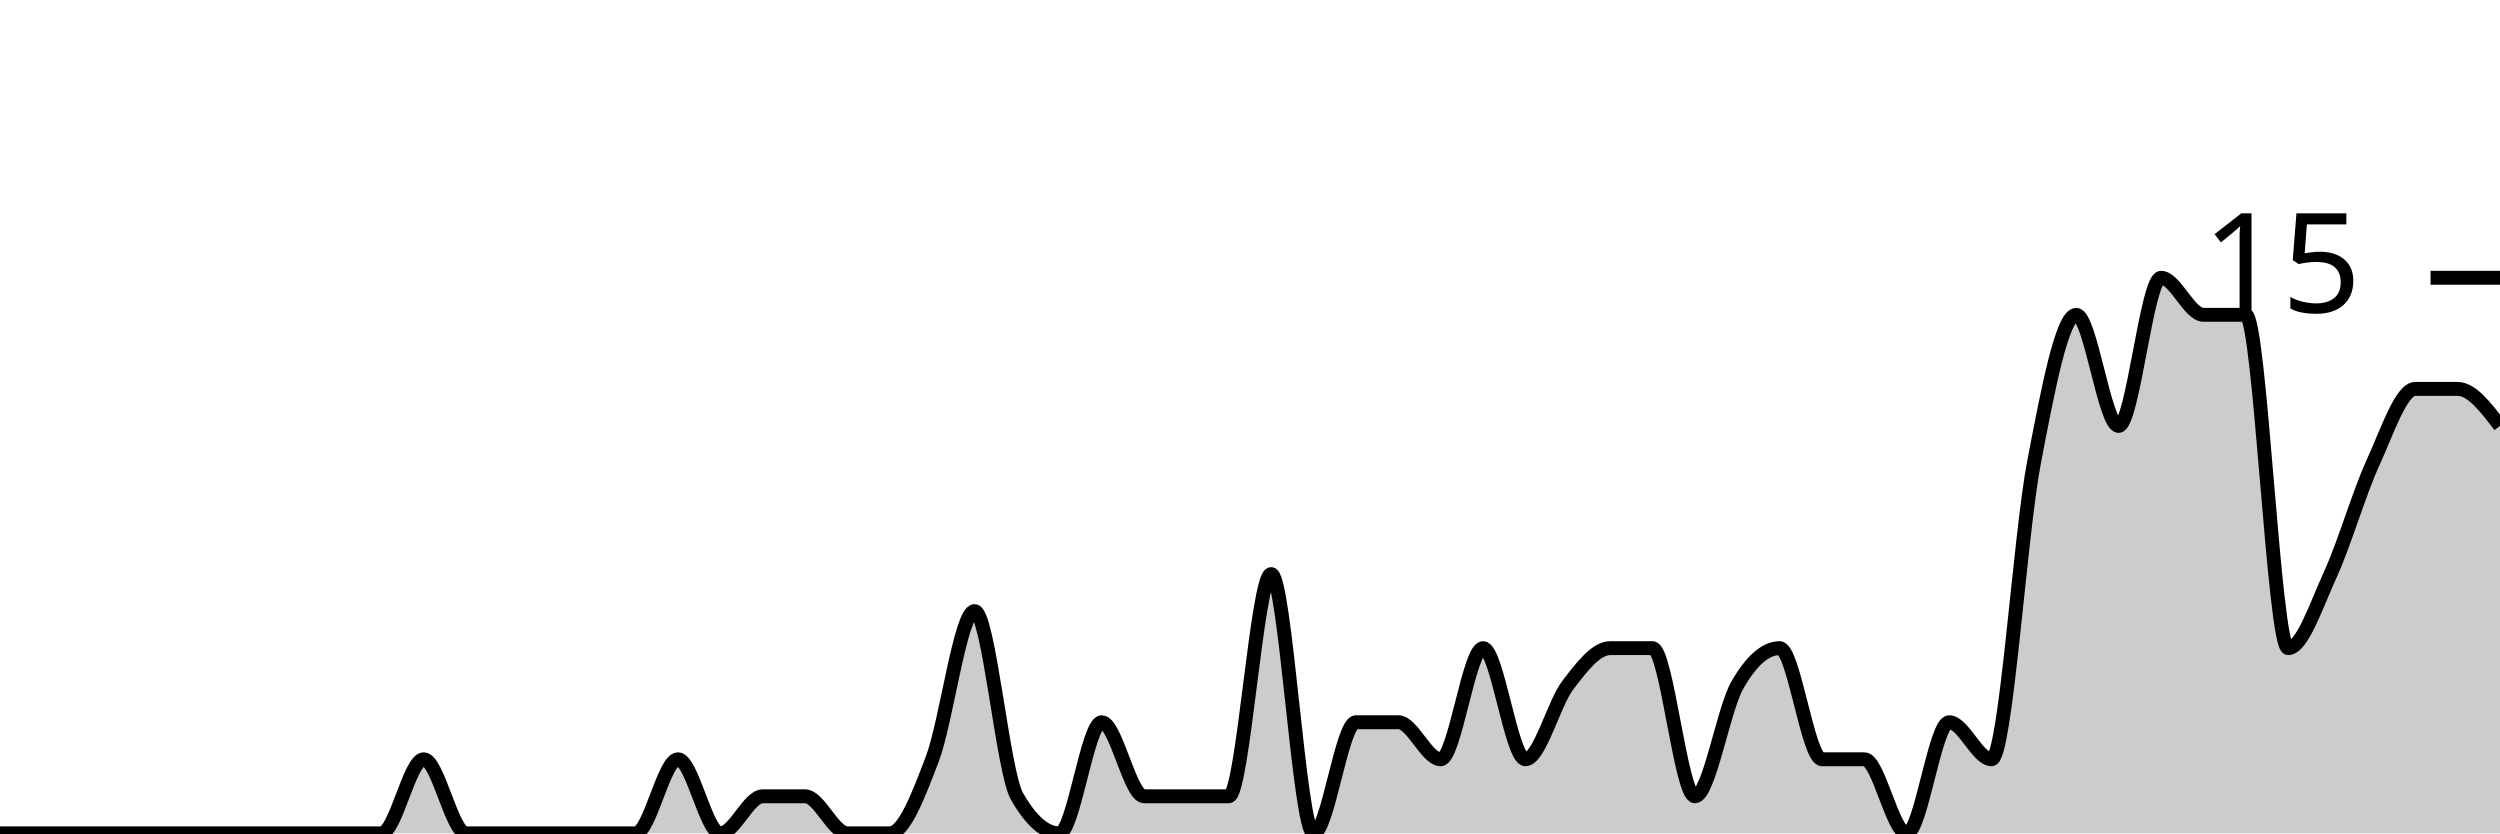
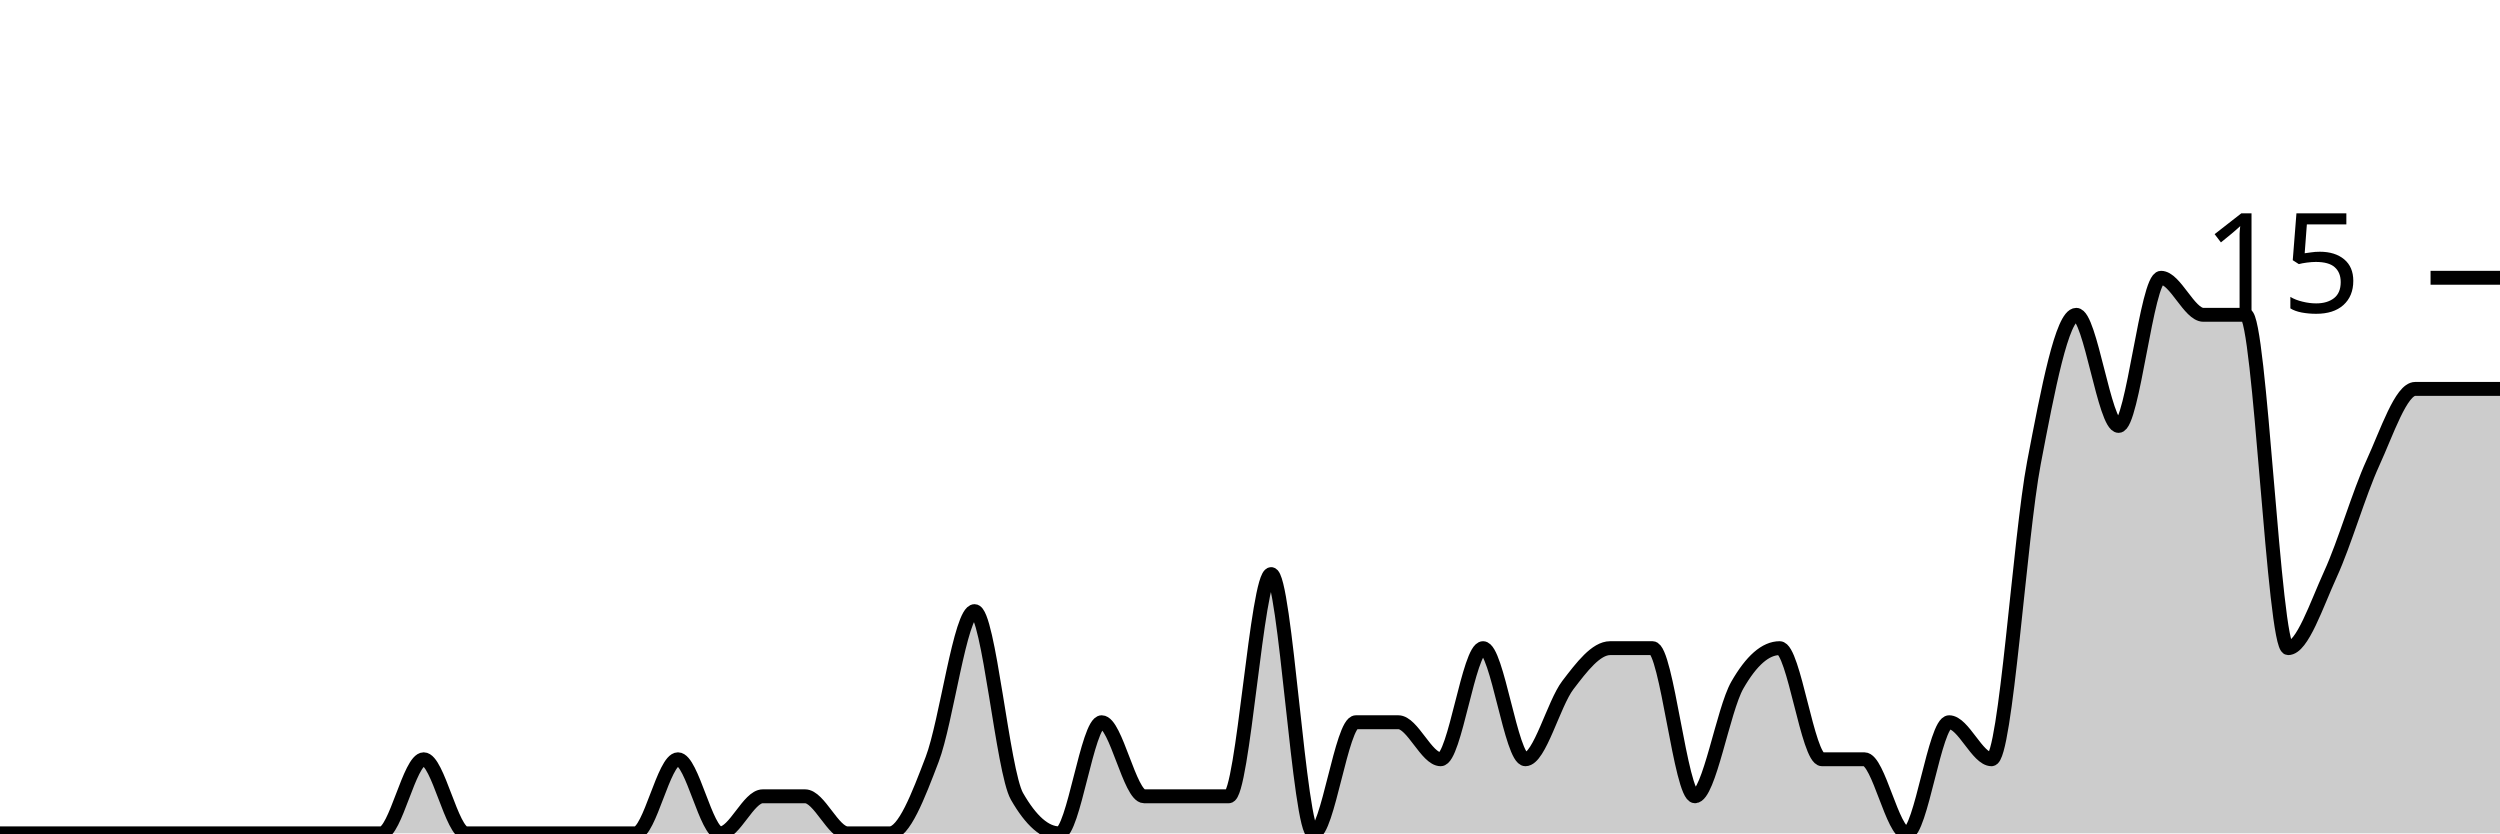
<svg xmlns="http://www.w3.org/2000/svg" viewBox="0 0 180 60">
  <g transform="translate(0,20)">
-     <path class="area" fill="rgba(0, 0, 0, 0.2)" d="M0,40C1.017,40,2.034,40,3.051,40C4.068,40,5.085,40,6.102,40C7.119,40,8.136,40,9.153,40C10.169,40,11.186,40,12.203,40C13.22,40,14.237,40,15.254,40C16.271,40,17.288,40,18.305,40C19.322,40,20.339,40,21.356,40C22.373,40,23.39,40,24.407,40C25.424,40,26.441,40,27.458,40C28.475,40,29.492,34.667,30.508,34.667C31.525,34.667,32.542,40,33.559,40C34.576,40,35.593,40,36.61,40C37.627,40,38.644,40,39.661,40C40.678,40,41.695,40,42.712,40C43.729,40,44.746,40,45.763,40C46.78,40,47.797,34.667,48.814,34.667C49.831,34.667,50.847,40,51.864,40C52.881,40,53.898,37.333,54.915,37.333C55.932,37.333,56.949,37.333,57.966,37.333C58.983,37.333,60,40,61.017,40C62.034,40,63.051,40,64.068,40C65.085,40,66.102,37.333,67.119,34.667C68.136,32,69.153,24,70.169,24C71.186,24,72.203,35.556,73.22,37.333C74.237,39.111,75.254,40,76.271,40C77.288,40,78.305,32,79.322,32C80.339,32,81.356,37.333,82.373,37.333C83.39,37.333,84.407,37.333,85.424,37.333C86.441,37.333,87.458,37.333,88.475,37.333C89.492,37.333,90.508,21.333,91.525,21.333C92.542,21.333,93.559,40,94.576,40C95.593,40,96.61,32,97.627,32C98.644,32,99.661,32,100.678,32C101.695,32,102.712,34.667,103.729,34.667C104.746,34.667,105.763,26.667,106.78,26.667C107.797,26.667,108.814,34.667,109.831,34.667C110.847,34.667,111.864,30.667,112.881,29.333C113.898,28,114.915,26.667,115.932,26.667C116.949,26.667,117.966,26.667,118.983,26.667C120,26.667,121.017,37.333,122.034,37.333C123.051,37.333,124.068,31.111,125.085,29.333C126.102,27.556,127.119,26.667,128.136,26.667C129.153,26.667,130.169,34.667,131.186,34.667C132.203,34.667,133.22,34.667,134.237,34.667C135.254,34.667,136.271,40,137.288,40C138.305,40,139.322,32,140.339,32C141.356,32,142.373,34.667,143.39,34.667C144.407,34.667,145.424,18.667,146.441,13.333C147.458,8,148.475,2.667,149.492,2.667C150.508,2.667,151.525,10.667,152.542,10.667C153.559,10.667,154.576,0,155.593,0C156.61,0,157.627,2.667,158.644,2.667C159.661,2.667,160.678,2.667,161.695,2.667C162.712,2.667,163.729,26.667,164.746,26.667C165.763,26.667,166.78,23.556,167.797,21.333C168.814,19.111,169.831,15.556,170.847,13.333C171.864,11.111,172.881,8,173.898,8C174.915,8,175.932,8,176.949,8C177.966,8,178.983,9.333,180,10.667L180,40C178.983,40,177.966,40,176.949,40C175.932,40,174.915,40,173.898,40C172.881,40,171.864,40,170.847,40C169.831,40,168.814,40,167.797,40C166.78,40,165.763,40,164.746,40C163.729,40,162.712,40,161.695,40C160.678,40,159.661,40,158.644,40C157.627,40,156.61,40,155.593,40C154.576,40,153.559,40,152.542,40C151.525,40,150.508,40,149.492,40C148.475,40,147.458,40,146.441,40C145.424,40,144.407,40,143.39,40C142.373,40,141.356,40,140.339,40C139.322,40,138.305,40,137.288,40C136.271,40,135.254,40,134.237,40C133.22,40,132.203,40,131.186,40C130.169,40,129.153,40,128.136,40C127.119,40,126.102,40,125.085,40C124.068,40,123.051,40,122.034,40C121.017,40,120,40,118.983,40C117.966,40,116.949,40,115.932,40C114.915,40,113.898,40,112.881,40C111.864,40,110.847,40,109.831,40C108.814,40,107.797,40,106.78,40C105.763,40,104.746,40,103.729,40C102.712,40,101.695,40,100.678,40C99.661,40,98.644,40,97.627,40C96.61,40,95.593,40,94.576,40C93.559,40,92.542,40,91.525,40C90.508,40,89.492,40,88.475,40C87.458,40,86.441,40,85.424,40C84.407,40,83.39,40,82.373,40C81.356,40,80.339,40,79.322,40C78.305,40,77.288,40,76.271,40C75.254,40,74.237,40,73.22,40C72.203,40,71.186,40,70.169,40C69.153,40,68.136,40,67.119,40C66.102,40,65.085,40,64.068,40C63.051,40,62.034,40,61.017,40C60,40,58.983,40,57.966,40C56.949,40,55.932,40,54.915,40C53.898,40,52.881,40,51.864,40C50.847,40,49.831,40,48.814,40C47.797,40,46.78,40,45.763,40C44.746,40,43.729,40,42.712,40C41.695,40,40.678,40,39.661,40C38.644,40,37.627,40,36.61,40C35.593,40,34.576,40,33.559,40C32.542,40,31.525,40,30.508,40C29.492,40,28.475,40,27.458,40C26.441,40,25.424,40,24.407,40C23.39,40,22.373,40,21.356,40C20.339,40,19.322,40,18.305,40C17.288,40,16.271,40,15.254,40C14.237,40,13.22,40,12.203,40C11.186,40,10.169,40,9.153,40C8.136,40,7.119,40,6.102,40C5.085,40,4.068,40,3.051,40C2.034,40,1.017,40,0,40Z" />
-     <path class="line" stroke="black" fill="none" d="M0,40C1.017,40,2.034,40,3.051,40C4.068,40,5.085,40,6.102,40C7.119,40,8.136,40,9.153,40C10.169,40,11.186,40,12.203,40C13.22,40,14.237,40,15.254,40C16.271,40,17.288,40,18.305,40C19.322,40,20.339,40,21.356,40C22.373,40,23.39,40,24.407,40C25.424,40,26.441,40,27.458,40C28.475,40,29.492,34.667,30.508,34.667C31.525,34.667,32.542,40,33.559,40C34.576,40,35.593,40,36.61,40C37.627,40,38.644,40,39.661,40C40.678,40,41.695,40,42.712,40C43.729,40,44.746,40,45.763,40C46.78,40,47.797,34.667,48.814,34.667C49.831,34.667,50.847,40,51.864,40C52.881,40,53.898,37.333,54.915,37.333C55.932,37.333,56.949,37.333,57.966,37.333C58.983,37.333,60,40,61.017,40C62.034,40,63.051,40,64.068,40C65.085,40,66.102,37.333,67.119,34.667C68.136,32,69.153,24,70.169,24C71.186,24,72.203,35.556,73.22,37.333C74.237,39.111,75.254,40,76.271,40C77.288,40,78.305,32,79.322,32C80.339,32,81.356,37.333,82.373,37.333C83.39,37.333,84.407,37.333,85.424,37.333C86.441,37.333,87.458,37.333,88.475,37.333C89.492,37.333,90.508,21.333,91.525,21.333C92.542,21.333,93.559,40,94.576,40C95.593,40,96.61,32,97.627,32C98.644,32,99.661,32,100.678,32C101.695,32,102.712,34.667,103.729,34.667C104.746,34.667,105.763,26.667,106.78,26.667C107.797,26.667,108.814,34.667,109.831,34.667C110.847,34.667,111.864,30.667,112.881,29.333C113.898,28,114.915,26.667,115.932,26.667C116.949,26.667,117.966,26.667,118.983,26.667C120,26.667,121.017,37.333,122.034,37.333C123.051,37.333,124.068,31.111,125.085,29.333C126.102,27.556,127.119,26.667,128.136,26.667C129.153,26.667,130.169,34.667,131.186,34.667C132.203,34.667,133.22,34.667,134.237,34.667C135.254,34.667,136.271,40,137.288,40C138.305,40,139.322,32,140.339,32C141.356,32,142.373,34.667,143.39,34.667C144.407,34.667,145.424,18.667,146.441,13.333C147.458,8,148.475,2.667,149.492,2.667C150.508,2.667,151.525,10.667,152.542,10.667C153.559,10.667,154.576,0,155.593,0C156.61,0,157.627,2.667,158.644,2.667C159.661,2.667,160.678,2.667,161.695,2.667C162.712,2.667,163.729,26.667,164.746,26.667C165.763,26.667,166.78,23.556,167.797,21.333C168.814,19.111,169.831,15.556,170.847,13.333C171.864,11.111,172.881,8,173.898,8C174.915,8,175.932,8,176.949,8C177.966,8,178.983,9.333,180,10.667" />
+     <path class="area" fill="rgba(0, 0, 0, 0.2)" d="M0,40C1.017,40,2.034,40,3.051,40C4.068,40,5.085,40,6.102,40C7.119,40,8.136,40,9.153,40C10.169,40,11.186,40,12.203,40C13.22,40,14.237,40,15.254,40C16.271,40,17.288,40,18.305,40C19.322,40,20.339,40,21.356,40C22.373,40,23.39,40,24.407,40C25.424,40,26.441,40,27.458,40C28.475,40,29.492,34.667,30.508,34.667C31.525,34.667,32.542,40,33.559,40C34.576,40,35.593,40,36.61,40C37.627,40,38.644,40,39.661,40C40.678,40,41.695,40,42.712,40C43.729,40,44.746,40,45.763,40C46.78,40,47.797,34.667,48.814,34.667C49.831,34.667,50.847,40,51.864,40C52.881,40,53.898,37.333,54.915,37.333C55.932,37.333,56.949,37.333,57.966,37.333C58.983,37.333,60,40,61.017,40C62.034,40,63.051,40,64.068,40C65.085,40,66.102,37.333,67.119,34.667C68.136,32,69.153,24,70.169,24C71.186,24,72.203,35.556,73.22,37.333C74.237,39.111,75.254,40,76.271,40C77.288,40,78.305,32,79.322,32C80.339,32,81.356,37.333,82.373,37.333C83.39,37.333,84.407,37.333,85.424,37.333C86.441,37.333,87.458,37.333,88.475,37.333C89.492,37.333,90.508,21.333,91.525,21.333C92.542,21.333,93.559,40,94.576,40C95.593,40,96.61,32,97.627,32C98.644,32,99.661,32,100.678,32C101.695,32,102.712,34.667,103.729,34.667C104.746,34.667,105.763,26.667,106.78,26.667C107.797,26.667,108.814,34.667,109.831,34.667C110.847,34.667,111.864,30.667,112.881,29.333C113.898,28,114.915,26.667,115.932,26.667C116.949,26.667,117.966,26.667,118.983,26.667C120,26.667,121.017,37.333,122.034,37.333C123.051,37.333,124.068,31.111,125.085,29.333C126.102,27.556,127.119,26.667,128.136,26.667C129.153,26.667,130.169,34.667,131.186,34.667C132.203,34.667,133.22,34.667,134.237,34.667C135.254,34.667,136.271,40,137.288,40C138.305,40,139.322,32,140.339,32C141.356,32,142.373,34.667,143.39,34.667C144.407,34.667,145.424,18.667,146.441,13.333C147.458,8,148.475,2.667,149.492,2.667C150.508,2.667,151.525,10.667,152.542,10.667C153.559,10.667,154.576,0,155.593,0C156.61,0,157.627,2.667,158.644,2.667C159.661,2.667,160.678,2.667,161.695,2.667C162.712,2.667,163.729,26.667,164.746,26.667C165.763,26.667,166.78,23.556,167.797,21.333C168.814,19.111,169.831,15.556,170.847,13.333C171.864,11.111,172.881,8,173.898,8C174.915,8,175.932,8,176.949,8C177.966,8,178.983,8,180,8L180,40C178.983,40,177.966,40,176.949,40C175.932,40,174.915,40,173.898,40C172.881,40,171.864,40,170.847,40C169.831,40,168.814,40,167.797,40C166.78,40,165.763,40,164.746,40C163.729,40,162.712,40,161.695,40C160.678,40,159.661,40,158.644,40C157.627,40,156.61,40,155.593,40C154.576,40,153.559,40,152.542,40C151.525,40,150.508,40,149.492,40C148.475,40,147.458,40,146.441,40C145.424,40,144.407,40,143.39,40C142.373,40,141.356,40,140.339,40C139.322,40,138.305,40,137.288,40C136.271,40,135.254,40,134.237,40C133.22,40,132.203,40,131.186,40C130.169,40,129.153,40,128.136,40C127.119,40,126.102,40,125.085,40C124.068,40,123.051,40,122.034,40C121.017,40,120,40,118.983,40C117.966,40,116.949,40,115.932,40C114.915,40,113.898,40,112.881,40C111.864,40,110.847,40,109.831,40C108.814,40,107.797,40,106.78,40C105.763,40,104.746,40,103.729,40C102.712,40,101.695,40,100.678,40C99.661,40,98.644,40,97.627,40C96.61,40,95.593,40,94.576,40C93.559,40,92.542,40,91.525,40C90.508,40,89.492,40,88.475,40C87.458,40,86.441,40,85.424,40C84.407,40,83.39,40,82.373,40C81.356,40,80.339,40,79.322,40C78.305,40,77.288,40,76.271,40C75.254,40,74.237,40,73.22,40C72.203,40,71.186,40,70.169,40C69.153,40,68.136,40,67.119,40C66.102,40,65.085,40,64.068,40C63.051,40,62.034,40,61.017,40C60,40,58.983,40,57.966,40C56.949,40,55.932,40,54.915,40C53.898,40,52.881,40,51.864,40C50.847,40,49.831,40,48.814,40C47.797,40,46.78,40,45.763,40C44.746,40,43.729,40,42.712,40C41.695,40,40.678,40,39.661,40C38.644,40,37.627,40,36.61,40C35.593,40,34.576,40,33.559,40C32.542,40,31.525,40,30.508,40C29.492,40,28.475,40,27.458,40C26.441,40,25.424,40,24.407,40C23.39,40,22.373,40,21.356,40C20.339,40,19.322,40,18.305,40C17.288,40,16.271,40,15.254,40C14.237,40,13.22,40,12.203,40C11.186,40,10.169,40,9.153,40C8.136,40,7.119,40,6.102,40C5.085,40,4.068,40,3.051,40C2.034,40,1.017,40,0,40Z" />
+     <path class="line" stroke="black" fill="none" d="M0,40C1.017,40,2.034,40,3.051,40C4.068,40,5.085,40,6.102,40C7.119,40,8.136,40,9.153,40C10.169,40,11.186,40,12.203,40C13.22,40,14.237,40,15.254,40C16.271,40,17.288,40,18.305,40C19.322,40,20.339,40,21.356,40C22.373,40,23.39,40,24.407,40C25.424,40,26.441,40,27.458,40C28.475,40,29.492,34.667,30.508,34.667C31.525,34.667,32.542,40,33.559,40C34.576,40,35.593,40,36.61,40C37.627,40,38.644,40,39.661,40C40.678,40,41.695,40,42.712,40C43.729,40,44.746,40,45.763,40C46.78,40,47.797,34.667,48.814,34.667C49.831,34.667,50.847,40,51.864,40C52.881,40,53.898,37.333,54.915,37.333C55.932,37.333,56.949,37.333,57.966,37.333C58.983,37.333,60,40,61.017,40C62.034,40,63.051,40,64.068,40C65.085,40,66.102,37.333,67.119,34.667C68.136,32,69.153,24,70.169,24C71.186,24,72.203,35.556,73.22,37.333C74.237,39.111,75.254,40,76.271,40C77.288,40,78.305,32,79.322,32C80.339,32,81.356,37.333,82.373,37.333C83.39,37.333,84.407,37.333,85.424,37.333C86.441,37.333,87.458,37.333,88.475,37.333C89.492,37.333,90.508,21.333,91.525,21.333C92.542,21.333,93.559,40,94.576,40C95.593,40,96.61,32,97.627,32C98.644,32,99.661,32,100.678,32C101.695,32,102.712,34.667,103.729,34.667C104.746,34.667,105.763,26.667,106.78,26.667C107.797,26.667,108.814,34.667,109.831,34.667C110.847,34.667,111.864,30.667,112.881,29.333C113.898,28,114.915,26.667,115.932,26.667C116.949,26.667,117.966,26.667,118.983,26.667C120,26.667,121.017,37.333,122.034,37.333C123.051,37.333,124.068,31.111,125.085,29.333C126.102,27.556,127.119,26.667,128.136,26.667C129.153,26.667,130.169,34.667,131.186,34.667C132.203,34.667,133.22,34.667,134.237,34.667C135.254,34.667,136.271,40,137.288,40C138.305,40,139.322,32,140.339,32C141.356,32,142.373,34.667,143.39,34.667C144.407,34.667,145.424,18.667,146.441,13.333C147.458,8,148.475,2.667,149.492,2.667C150.508,2.667,151.525,10.667,152.542,10.667C153.559,10.667,154.576,0,155.593,0C156.61,0,157.627,2.667,158.644,2.667C159.661,2.667,160.678,2.667,161.695,2.667C162.712,2.667,163.729,26.667,164.746,26.667C165.763,26.667,166.78,23.556,167.797,21.333C168.814,19.111,169.831,15.556,170.847,13.333C171.864,11.111,172.881,8,173.898,8C174.915,8,175.932,8,176.949,8C177.966,8,178.983,8,180,8" />
    <path class="axis-ceiling" stroke-width="1" stroke="black" fill="none" d="M175,0L180,0" />
    <text class="axis-ceiling-label" font-family="sans-serif" text-anchor="end" font-size="10px" x="170" y="2.5">15</text>
  </g>
</svg>
